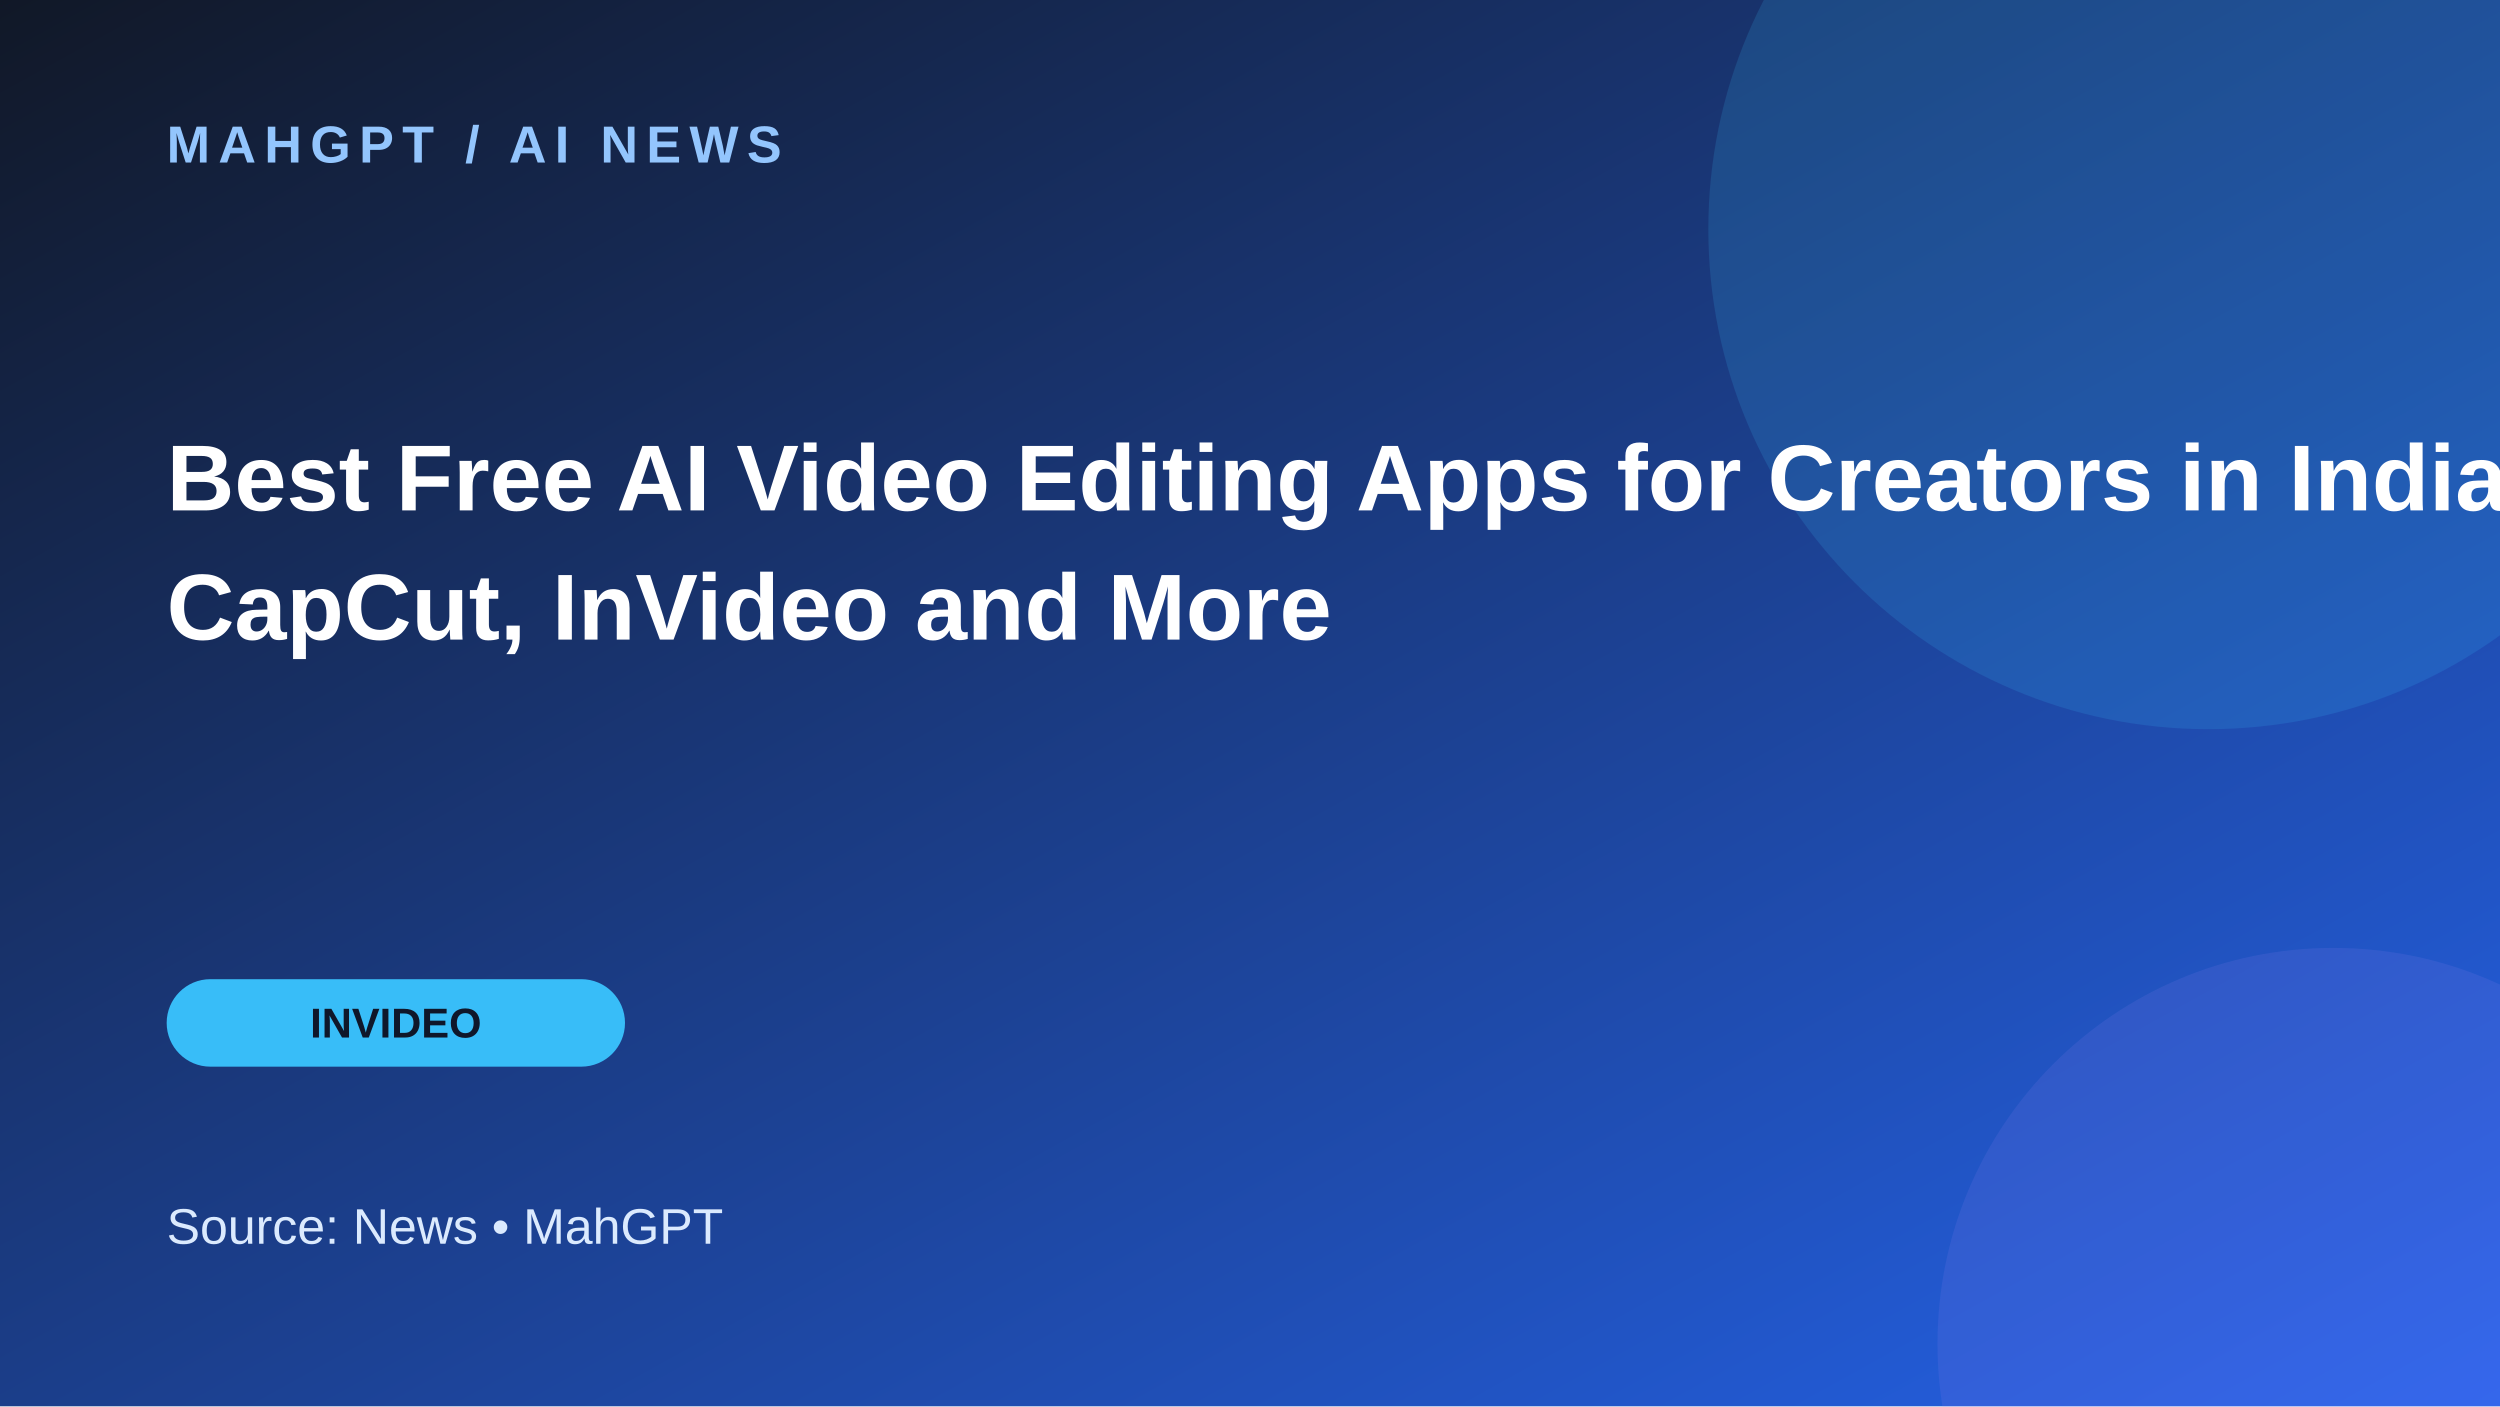
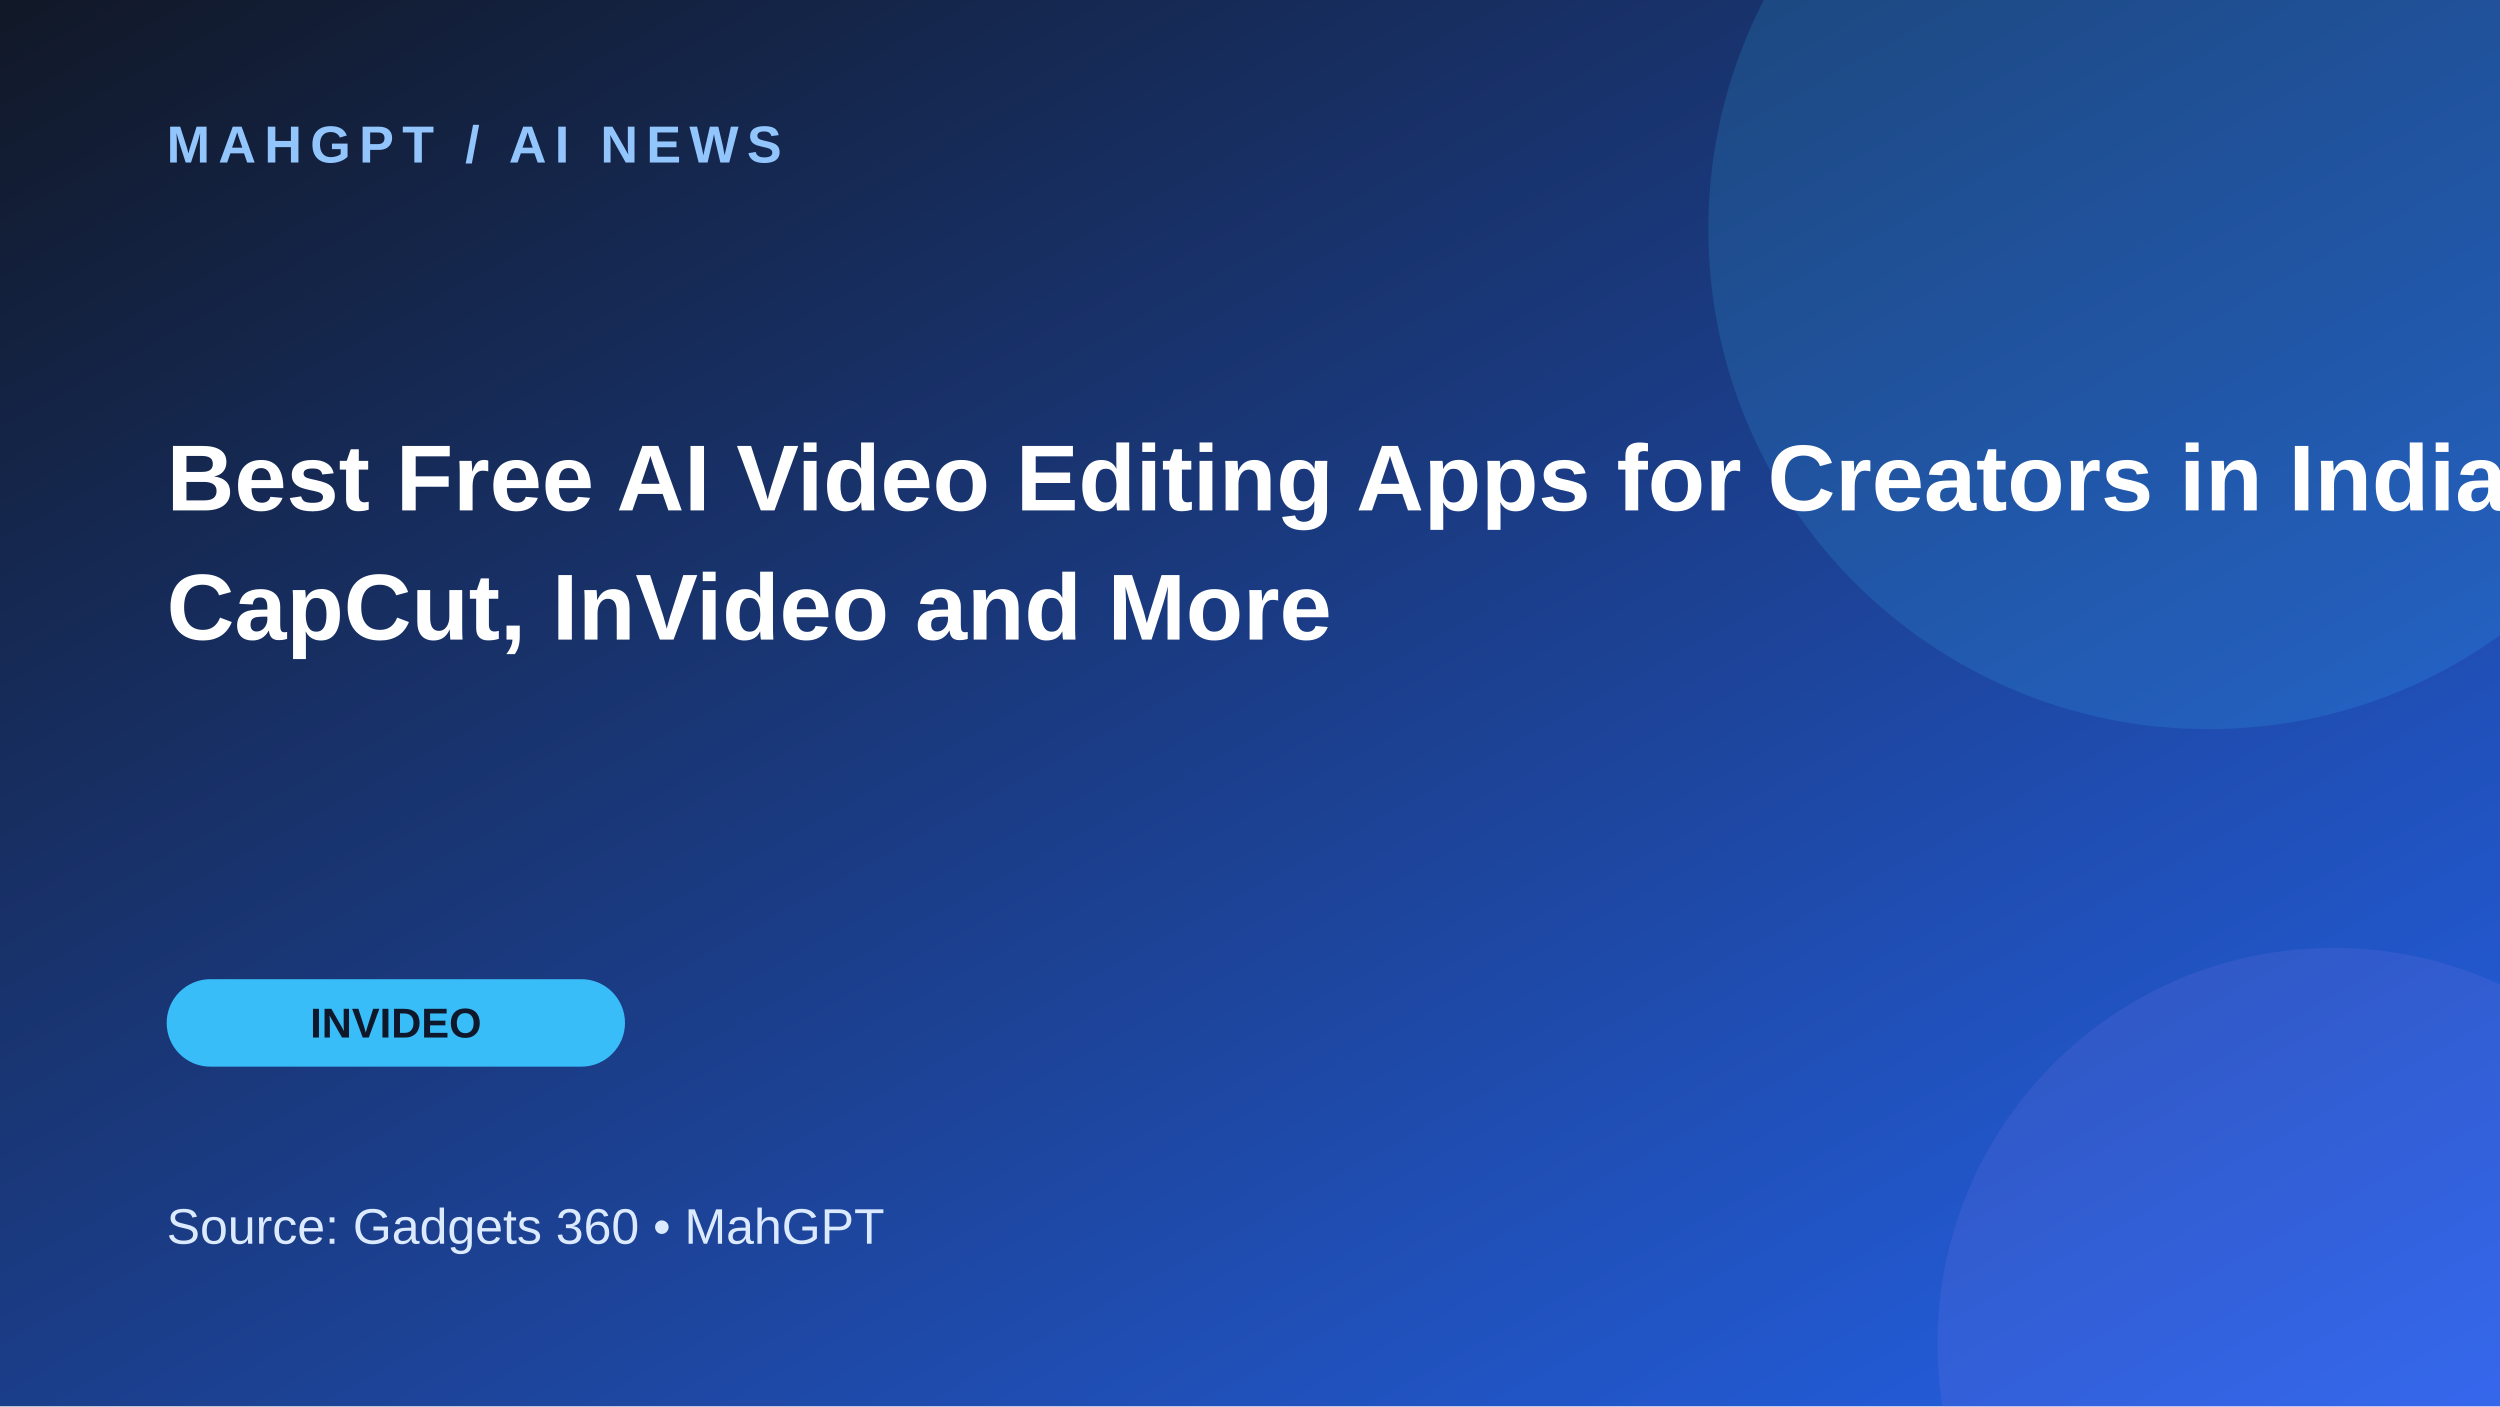
<svg xmlns="http://www.w3.org/2000/svg" width="1200" height="675" viewBox="0 0 1200 675">
  <defs>
    <linearGradient id="g" x1="0" y1="0" x2="1" y2="1">
      <stop stop-color="#111827" />
      <stop offset="1" stop-color="#2563eb" />
    </linearGradient>
  </defs>
  <rect width="1200" height="675" fill="url(#g)" />
  <circle cx="1060" cy="110" r="240" fill="#38bdf8" opacity=".16" />
  <circle cx="1120" cy="645" r="190" fill="#a78bfa" opacity=".12" />
  <text x="80" y="78" fill="#93c5fd" font-family="Arial,sans-serif" font-size="25" font-weight="700" letter-spacing="4">MAHGPT  /  AI NEWS</text>
  <text x="80" y="245" fill="white" font-family="Arial,sans-serif" font-size="45" font-weight="700">
    <tspan x="80" dy="0">Best Free AI Video Editing Apps for Creators in India:</tspan>
    <tspan x="80" dy="62">CapCut, InVideo and More</tspan>
  </text>
  <rect x="80" y="470" width="220" height="42" rx="21" fill="#38bdf8" />
  <text x="190" y="498" text-anchor="middle" fill="#0f172a" font-family="Arial,sans-serif" font-size="20" font-weight="700">INVIDEO</text>
-   <text x="80" y="597" fill="#dbeafe" font-family="Arial,sans-serif" font-size="24">Source: News  •  MahGPT</text>
+   <text x="80" y="597" fill="#dbeafe" font-family="Arial,sans-serif" font-size="24">Source: Gadgets 360  •  MahGPT</text>
</svg>
